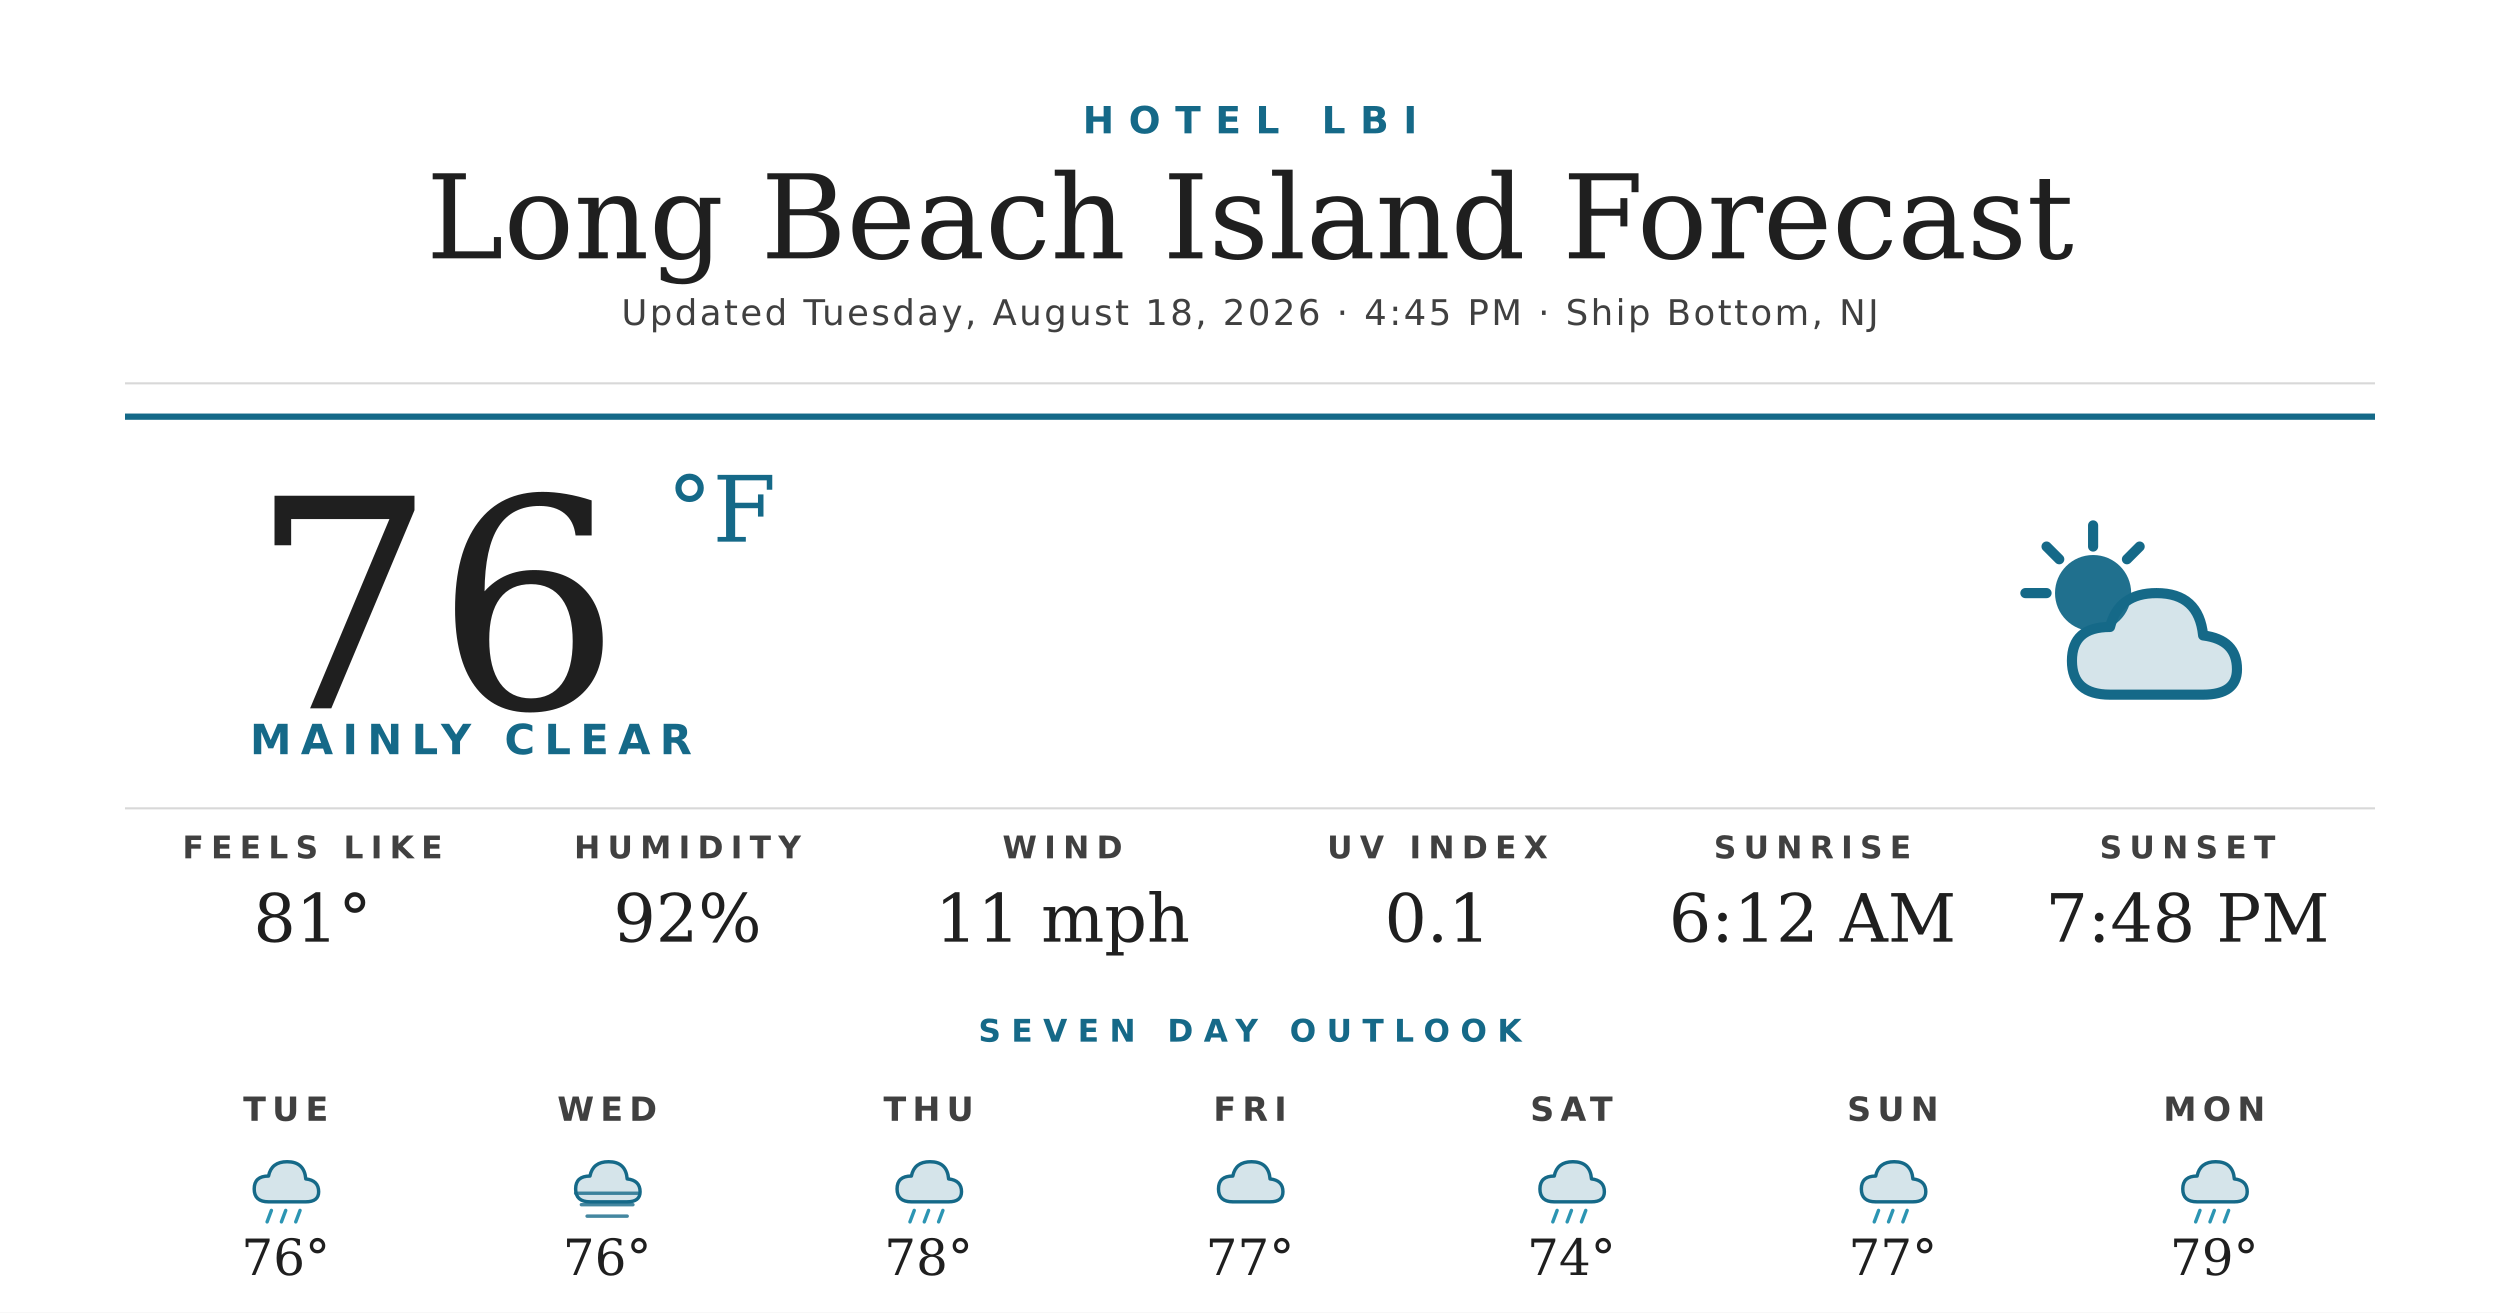
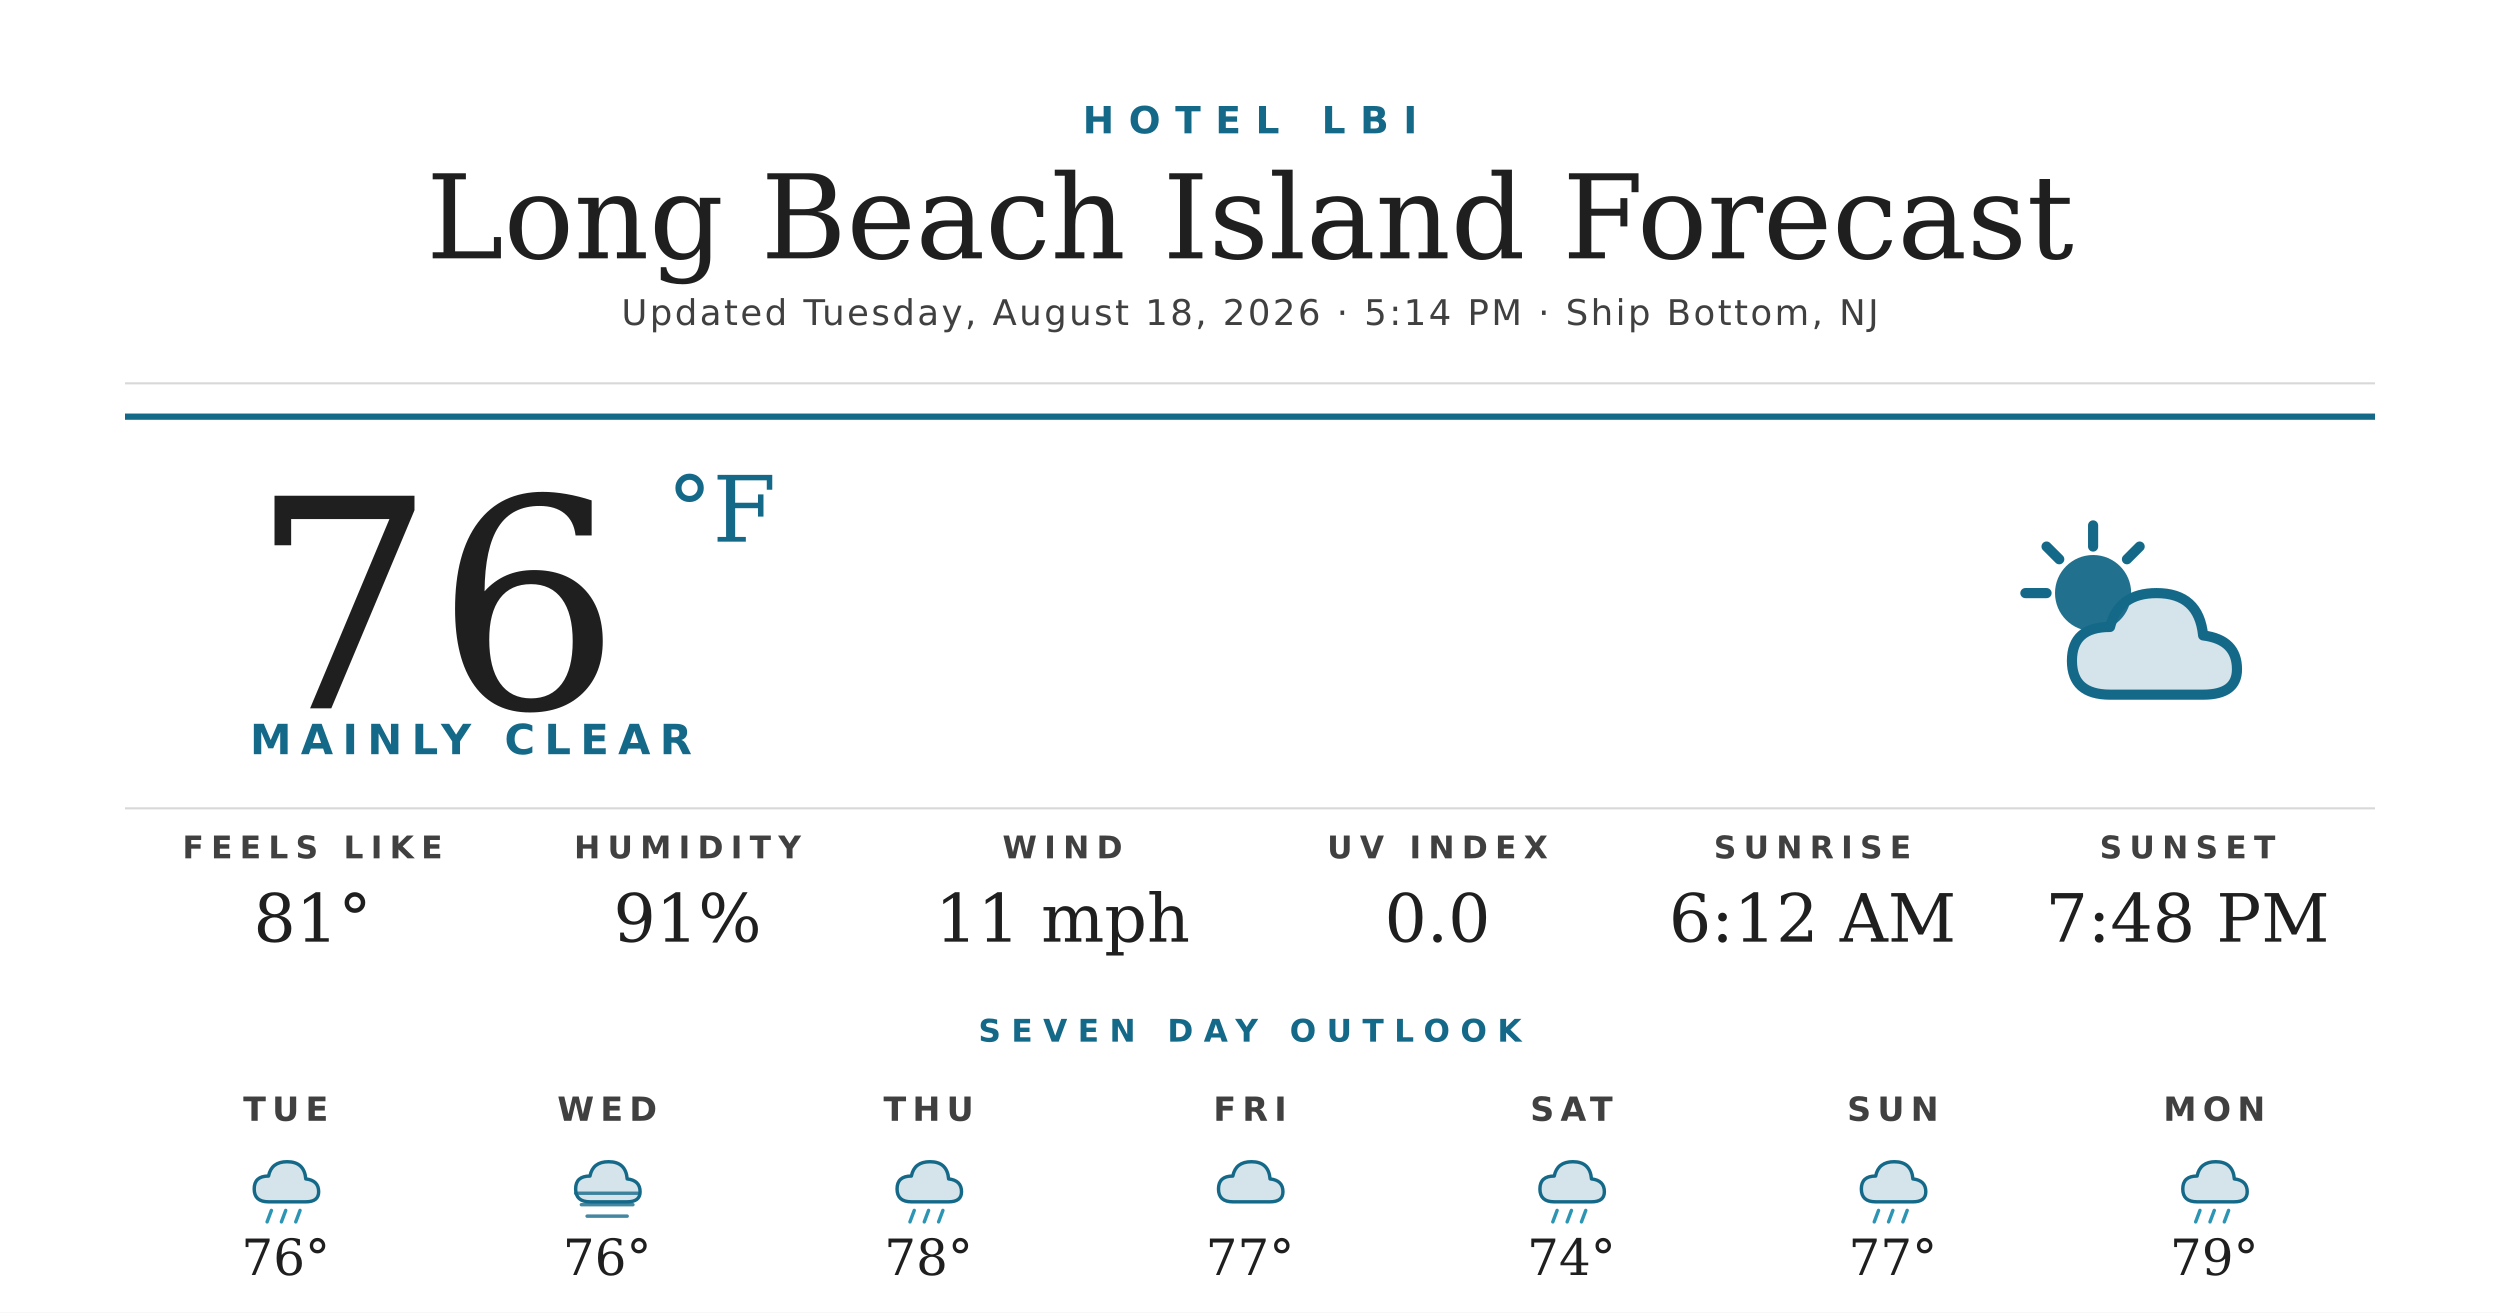
<svg xmlns="http://www.w3.org/2000/svg" width="1200" height="630" viewBox="0 0 1200 630">
  <rect width="1200" height="630" fill="#ffffff" />
  <text x="600" y="64" text-anchor="middle" font-family="'Montserrat Bold', 'Montserrat', 'DejaVu Sans', Helvetica, Arial, sans-serif" font-size="18" font-weight="700" fill="#156988" letter-spacing="7">HOTEL LBI</text>
  <text x="600" y="124" text-anchor="middle" font-family="'Prata', 'DejaVu Serif', Georgia, serif" font-size="56" fill="#1f1f1f">Long Beach Island Forecast</text>
-   <text x="600" y="156" text-anchor="middle" font-family="'Montserrat', 'DejaVu Sans', Helvetica, Arial, sans-serif" font-size="17" font-weight="500" fill="#404040" letter-spacing="1.2">Updated Tuesday, August 18, 2026 · 4:45 PM · Ship Bottom, NJ</text>
+   <text x="600" y="156" text-anchor="middle" font-family="'Montserrat', 'DejaVu Sans', Helvetica, Arial, sans-serif" font-size="17" font-weight="500" fill="#404040" letter-spacing="1.2">Updated Tuesday, August 18, 2026 · 5:14 PM · Ship Bottom, NJ</text>
  <line x1="60" y1="184" x2="1140" y2="184" stroke="#d8d8d8" stroke-width="1" />
  <line x1="60" y1="200" x2="1140" y2="200" stroke="#156988" stroke-width="3" />
  <text x="120" y="340" font-family="'Prata', 'DejaVu Serif', Georgia, serif" font-size="140" fill="#1f1f1f">76</text>
  <text x="320" y="260" font-family="'Prata', 'DejaVu Serif', Georgia, serif" font-size="44" fill="#156988">°F</text>
  <text x="120" y="362" font-family="'Montserrat Bold', 'Montserrat', 'DejaVu Sans', Helvetica, Arial, sans-serif" font-size="20" font-weight="700" fill="#156988" letter-spacing="4.5">MAINLY CLEAR</text>
  <g transform="translate(960,240) scale(2.03125)">
    <circle cx="22" cy="22" r="9" fill="#156988" opacity="0.95" />
    <g stroke="#156988" stroke-width="2.4" stroke-linecap="round">
      <line x1="22" y1="6" x2="22" y2="11" />
      <line x1="6" y1="22" x2="11" y2="22" />
      <line x1="11" y1="11" x2="14" y2="14" />
      <line x1="33" y1="11" x2="30" y2="14" />
    </g>
    <path d="M26 46 Q17 46 17 38 Q17 30 26 30 Q28 22 37 22 Q47 22 48 32 Q56 33 56 40 Q56 46 48 46 Z" fill="#156988" opacity="0.18" />
    <path d="M26 46 Q17 46 17 38 Q17 30 26 30 Q28 22 37 22 Q47 22 48 32 Q56 33 56 40 Q56 46 48 46 Z" fill="none" stroke="#156988" stroke-width="2.4" stroke-linejoin="round" />
  </g>
  <line x1="60" y1="388" x2="1140" y2="388" stroke="#d8d8d8" stroke-width="1" />
  <text x="150" y="412" text-anchor="middle" font-family="'Montserrat Bold', 'Montserrat', 'DejaVu Sans', Helvetica, Arial, sans-serif" font-size="15" font-weight="700" fill="#404040" letter-spacing="3.5">FEELS LIKE</text>
  <text x="150" y="452" text-anchor="middle" font-family="'Prata', 'DejaVu Serif', Georgia, serif" font-size="32" fill="#1f1f1f">81°</text>
  <text x="330" y="412" text-anchor="middle" font-family="'Montserrat Bold', 'Montserrat', 'DejaVu Sans', Helvetica, Arial, sans-serif" font-size="15" font-weight="700" fill="#404040" letter-spacing="3.5">HUMIDITY</text>
-   <text x="330" y="452" text-anchor="middle" font-family="'Prata', 'DejaVu Serif', Georgia, serif" font-size="32" fill="#1f1f1f">92%</text>
+   <text x="330" y="452" text-anchor="middle" font-family="'Prata', 'DejaVu Serif', Georgia, serif" font-size="32" fill="#1f1f1f">91%</text>
  <text x="510" y="412" text-anchor="middle" font-family="'Montserrat Bold', 'Montserrat', 'DejaVu Sans', Helvetica, Arial, sans-serif" font-size="15" font-weight="700" fill="#404040" letter-spacing="3.5">WIND</text>
  <text x="510" y="452" text-anchor="middle" font-family="'Prata', 'DejaVu Serif', Georgia, serif" font-size="32" fill="#1f1f1f">11 mph</text>
  <text x="690" y="412" text-anchor="middle" font-family="'Montserrat Bold', 'Montserrat', 'DejaVu Sans', Helvetica, Arial, sans-serif" font-size="15" font-weight="700" fill="#404040" letter-spacing="3.5">UV INDEX</text>
-   <text x="690" y="452" text-anchor="middle" font-family="'Prata', 'DejaVu Serif', Georgia, serif" font-size="32" fill="#1f1f1f">0.1</text>
+   <text x="690" y="452" text-anchor="middle" font-family="'Prata', 'DejaVu Serif', Georgia, serif" font-size="32" fill="#1f1f1f">0.0</text>
  <text x="870" y="412" text-anchor="middle" font-family="'Montserrat Bold', 'Montserrat', 'DejaVu Sans', Helvetica, Arial, sans-serif" font-size="15" font-weight="700" fill="#404040" letter-spacing="3.5">SUNRISE</text>
  <text x="870" y="452" text-anchor="middle" font-family="'Prata', 'DejaVu Serif', Georgia, serif" font-size="32" fill="#1f1f1f">6:12 AM</text>
  <text x="1050" y="412" text-anchor="middle" font-family="'Montserrat Bold', 'Montserrat', 'DejaVu Sans', Helvetica, Arial, sans-serif" font-size="15" font-weight="700" fill="#404040" letter-spacing="3.5">SUNSET</text>
  <text x="1050" y="452" text-anchor="middle" font-family="'Prata', 'DejaVu Serif', Georgia, serif" font-size="32" fill="#1f1f1f">7:48 PM</text>
  <text x="600" y="500" text-anchor="middle" font-family="'Montserrat Bold', 'Montserrat', 'DejaVu Sans', Helvetica, Arial, sans-serif" font-size="15" font-weight="700" fill="#156988" letter-spacing="5">SEVEN DAY OUTLOOK</text>
  <text x="137.143" y="538" text-anchor="middle" font-family="'Montserrat Bold', 'Montserrat', 'DejaVu Sans', Helvetica, Arial, sans-serif" font-size="16" font-weight="700" fill="#404040" letter-spacing="3">TUE</text>
  <g transform="translate(115.1429,548) scale(0.6875)">
    <path d="M20 42 Q10 42 10 33 Q10 24 20 24 Q22 14 33 14 Q45 14 46 26 Q55 27 55 35 Q55 42 46 42 Z" fill="#156988" opacity="0.18" />
    <path d="M20 42 Q10 42 10 33 Q10 24 20 24 Q22 14 33 14 Q45 14 46 26 Q55 27 55 35 Q55 42 46 42 Z" fill="none" stroke="#156988" stroke-width="2.4" stroke-linejoin="round" />
    <g stroke="#2C95B3" stroke-width="2.4" stroke-linecap="round">
      <line x1="22" y1="48" x2="19" y2="56" />
      <line x1="32" y1="48" x2="29" y2="56" />
      <line x1="42" y1="48" x2="39" y2="56" />
    </g>
  </g>
  <text x="137.143" y="612" text-anchor="middle" font-family="'Prata', 'DejaVu Serif', Georgia, serif" font-size="24" fill="#1f1f1f">76°</text>
  <text x="291.429" y="538" text-anchor="middle" font-family="'Montserrat Bold', 'Montserrat', 'DejaVu Sans', Helvetica, Arial, sans-serif" font-size="16" font-weight="700" fill="#404040" letter-spacing="3">WED</text>
  <g transform="translate(269.4286,548) scale(0.6875)">
    <path d="M20 42 Q10 42 10 33 Q10 24 20 24 Q22 14 33 14 Q45 14 46 26 Q55 27 55 35 Q55 42 46 42 Z" fill="#156988" opacity="0.18" />
    <path d="M20 42 Q10 42 10 33 Q10 24 20 24 Q22 14 33 14 Q45 14 46 26 Q55 27 55 35 Q55 42 46 42 Z" fill="none" stroke="#156988" stroke-width="2.4" stroke-linejoin="round" />
    <g stroke="#156988" stroke-width="2.4" stroke-linecap="round" opacity="0.8">
      <line x1="10" y1="36" x2="54" y2="36" />
      <line x1="14" y1="44" x2="50" y2="44" />
      <line x1="18" y1="52" x2="46" y2="52" />
    </g>
  </g>
  <text x="291.429" y="612" text-anchor="middle" font-family="'Prata', 'DejaVu Serif', Georgia, serif" font-size="24" fill="#1f1f1f">76°</text>
  <text x="445.714" y="538" text-anchor="middle" font-family="'Montserrat Bold', 'Montserrat', 'DejaVu Sans', Helvetica, Arial, sans-serif" font-size="16" font-weight="700" fill="#404040" letter-spacing="3">THU</text>
  <g transform="translate(423.7143,548) scale(0.6875)">
    <path d="M20 42 Q10 42 10 33 Q10 24 20 24 Q22 14 33 14 Q45 14 46 26 Q55 27 55 35 Q55 42 46 42 Z" fill="#156988" opacity="0.18" />
    <path d="M20 42 Q10 42 10 33 Q10 24 20 24 Q22 14 33 14 Q45 14 46 26 Q55 27 55 35 Q55 42 46 42 Z" fill="none" stroke="#156988" stroke-width="2.4" stroke-linejoin="round" />
    <g stroke="#2C95B3" stroke-width="2.4" stroke-linecap="round">
      <line x1="22" y1="48" x2="19" y2="56" />
      <line x1="32" y1="48" x2="29" y2="56" />
      <line x1="42" y1="48" x2="39" y2="56" />
    </g>
  </g>
  <text x="445.714" y="612" text-anchor="middle" font-family="'Prata', 'DejaVu Serif', Georgia, serif" font-size="24" fill="#1f1f1f">78°</text>
  <text x="600" y="538" text-anchor="middle" font-family="'Montserrat Bold', 'Montserrat', 'DejaVu Sans', Helvetica, Arial, sans-serif" font-size="16" font-weight="700" fill="#404040" letter-spacing="3">FRI</text>
  <g transform="translate(578,548) scale(0.6875)">
    <path d="M20 42 Q10 42 10 33 Q10 24 20 24 Q22 14 33 14 Q45 14 46 26 Q55 27 55 35 Q55 42 46 42 Z" fill="#156988" opacity="0.18" />
    <path d="M20 42 Q10 42 10 33 Q10 24 20 24 Q22 14 33 14 Q45 14 46 26 Q55 27 55 35 Q55 42 46 42 Z" fill="none" stroke="#156988" stroke-width="2.4" stroke-linejoin="round" />
  </g>
  <text x="600" y="612" text-anchor="middle" font-family="'Prata', 'DejaVu Serif', Georgia, serif" font-size="24" fill="#1f1f1f">77°</text>
  <text x="754.286" y="538" text-anchor="middle" font-family="'Montserrat Bold', 'Montserrat', 'DejaVu Sans', Helvetica, Arial, sans-serif" font-size="16" font-weight="700" fill="#404040" letter-spacing="3">SAT</text>
  <g transform="translate(732.2857,548) scale(0.6875)">
    <path d="M20 42 Q10 42 10 33 Q10 24 20 24 Q22 14 33 14 Q45 14 46 26 Q55 27 55 35 Q55 42 46 42 Z" fill="#156988" opacity="0.18" />
    <path d="M20 42 Q10 42 10 33 Q10 24 20 24 Q22 14 33 14 Q45 14 46 26 Q55 27 55 35 Q55 42 46 42 Z" fill="none" stroke="#156988" stroke-width="2.4" stroke-linejoin="round" />
    <g stroke="#2C95B3" stroke-width="2.4" stroke-linecap="round">
      <line x1="22" y1="48" x2="19" y2="56" />
      <line x1="32" y1="48" x2="29" y2="56" />
      <line x1="42" y1="48" x2="39" y2="56" />
    </g>
  </g>
  <text x="754.286" y="612" text-anchor="middle" font-family="'Prata', 'DejaVu Serif', Georgia, serif" font-size="24" fill="#1f1f1f">74°</text>
  <text x="908.571" y="538" text-anchor="middle" font-family="'Montserrat Bold', 'Montserrat', 'DejaVu Sans', Helvetica, Arial, sans-serif" font-size="16" font-weight="700" fill="#404040" letter-spacing="3">SUN</text>
  <g transform="translate(886.5714,548) scale(0.6875)">
    <path d="M20 42 Q10 42 10 33 Q10 24 20 24 Q22 14 33 14 Q45 14 46 26 Q55 27 55 35 Q55 42 46 42 Z" fill="#156988" opacity="0.18" />
    <path d="M20 42 Q10 42 10 33 Q10 24 20 24 Q22 14 33 14 Q45 14 46 26 Q55 27 55 35 Q55 42 46 42 Z" fill="none" stroke="#156988" stroke-width="2.4" stroke-linejoin="round" />
    <g stroke="#2C95B3" stroke-width="2.4" stroke-linecap="round">
      <line x1="22" y1="48" x2="19" y2="56" />
      <line x1="32" y1="48" x2="29" y2="56" />
      <line x1="42" y1="48" x2="39" y2="56" />
    </g>
  </g>
  <text x="908.571" y="612" text-anchor="middle" font-family="'Prata', 'DejaVu Serif', Georgia, serif" font-size="24" fill="#1f1f1f">77°</text>
  <text x="1062.857" y="538" text-anchor="middle" font-family="'Montserrat Bold', 'Montserrat', 'DejaVu Sans', Helvetica, Arial, sans-serif" font-size="16" font-weight="700" fill="#404040" letter-spacing="3">MON</text>
  <g transform="translate(1040.857,548) scale(0.6875)">
    <path d="M20 42 Q10 42 10 33 Q10 24 20 24 Q22 14 33 14 Q45 14 46 26 Q55 27 55 35 Q55 42 46 42 Z" fill="#156988" opacity="0.18" />
    <path d="M20 42 Q10 42 10 33 Q10 24 20 24 Q22 14 33 14 Q45 14 46 26 Q55 27 55 35 Q55 42 46 42 Z" fill="none" stroke="#156988" stroke-width="2.4" stroke-linejoin="round" />
    <g stroke="#2C95B3" stroke-width="2.4" stroke-linecap="round">
      <line x1="22" y1="48" x2="19" y2="56" />
      <line x1="32" y1="48" x2="29" y2="56" />
      <line x1="42" y1="48" x2="39" y2="56" />
    </g>
  </g>
  <text x="1062.857" y="612" text-anchor="middle" font-family="'Prata', 'DejaVu Serif', Georgia, serif" font-size="24" fill="#1f1f1f">79°</text>
</svg>
